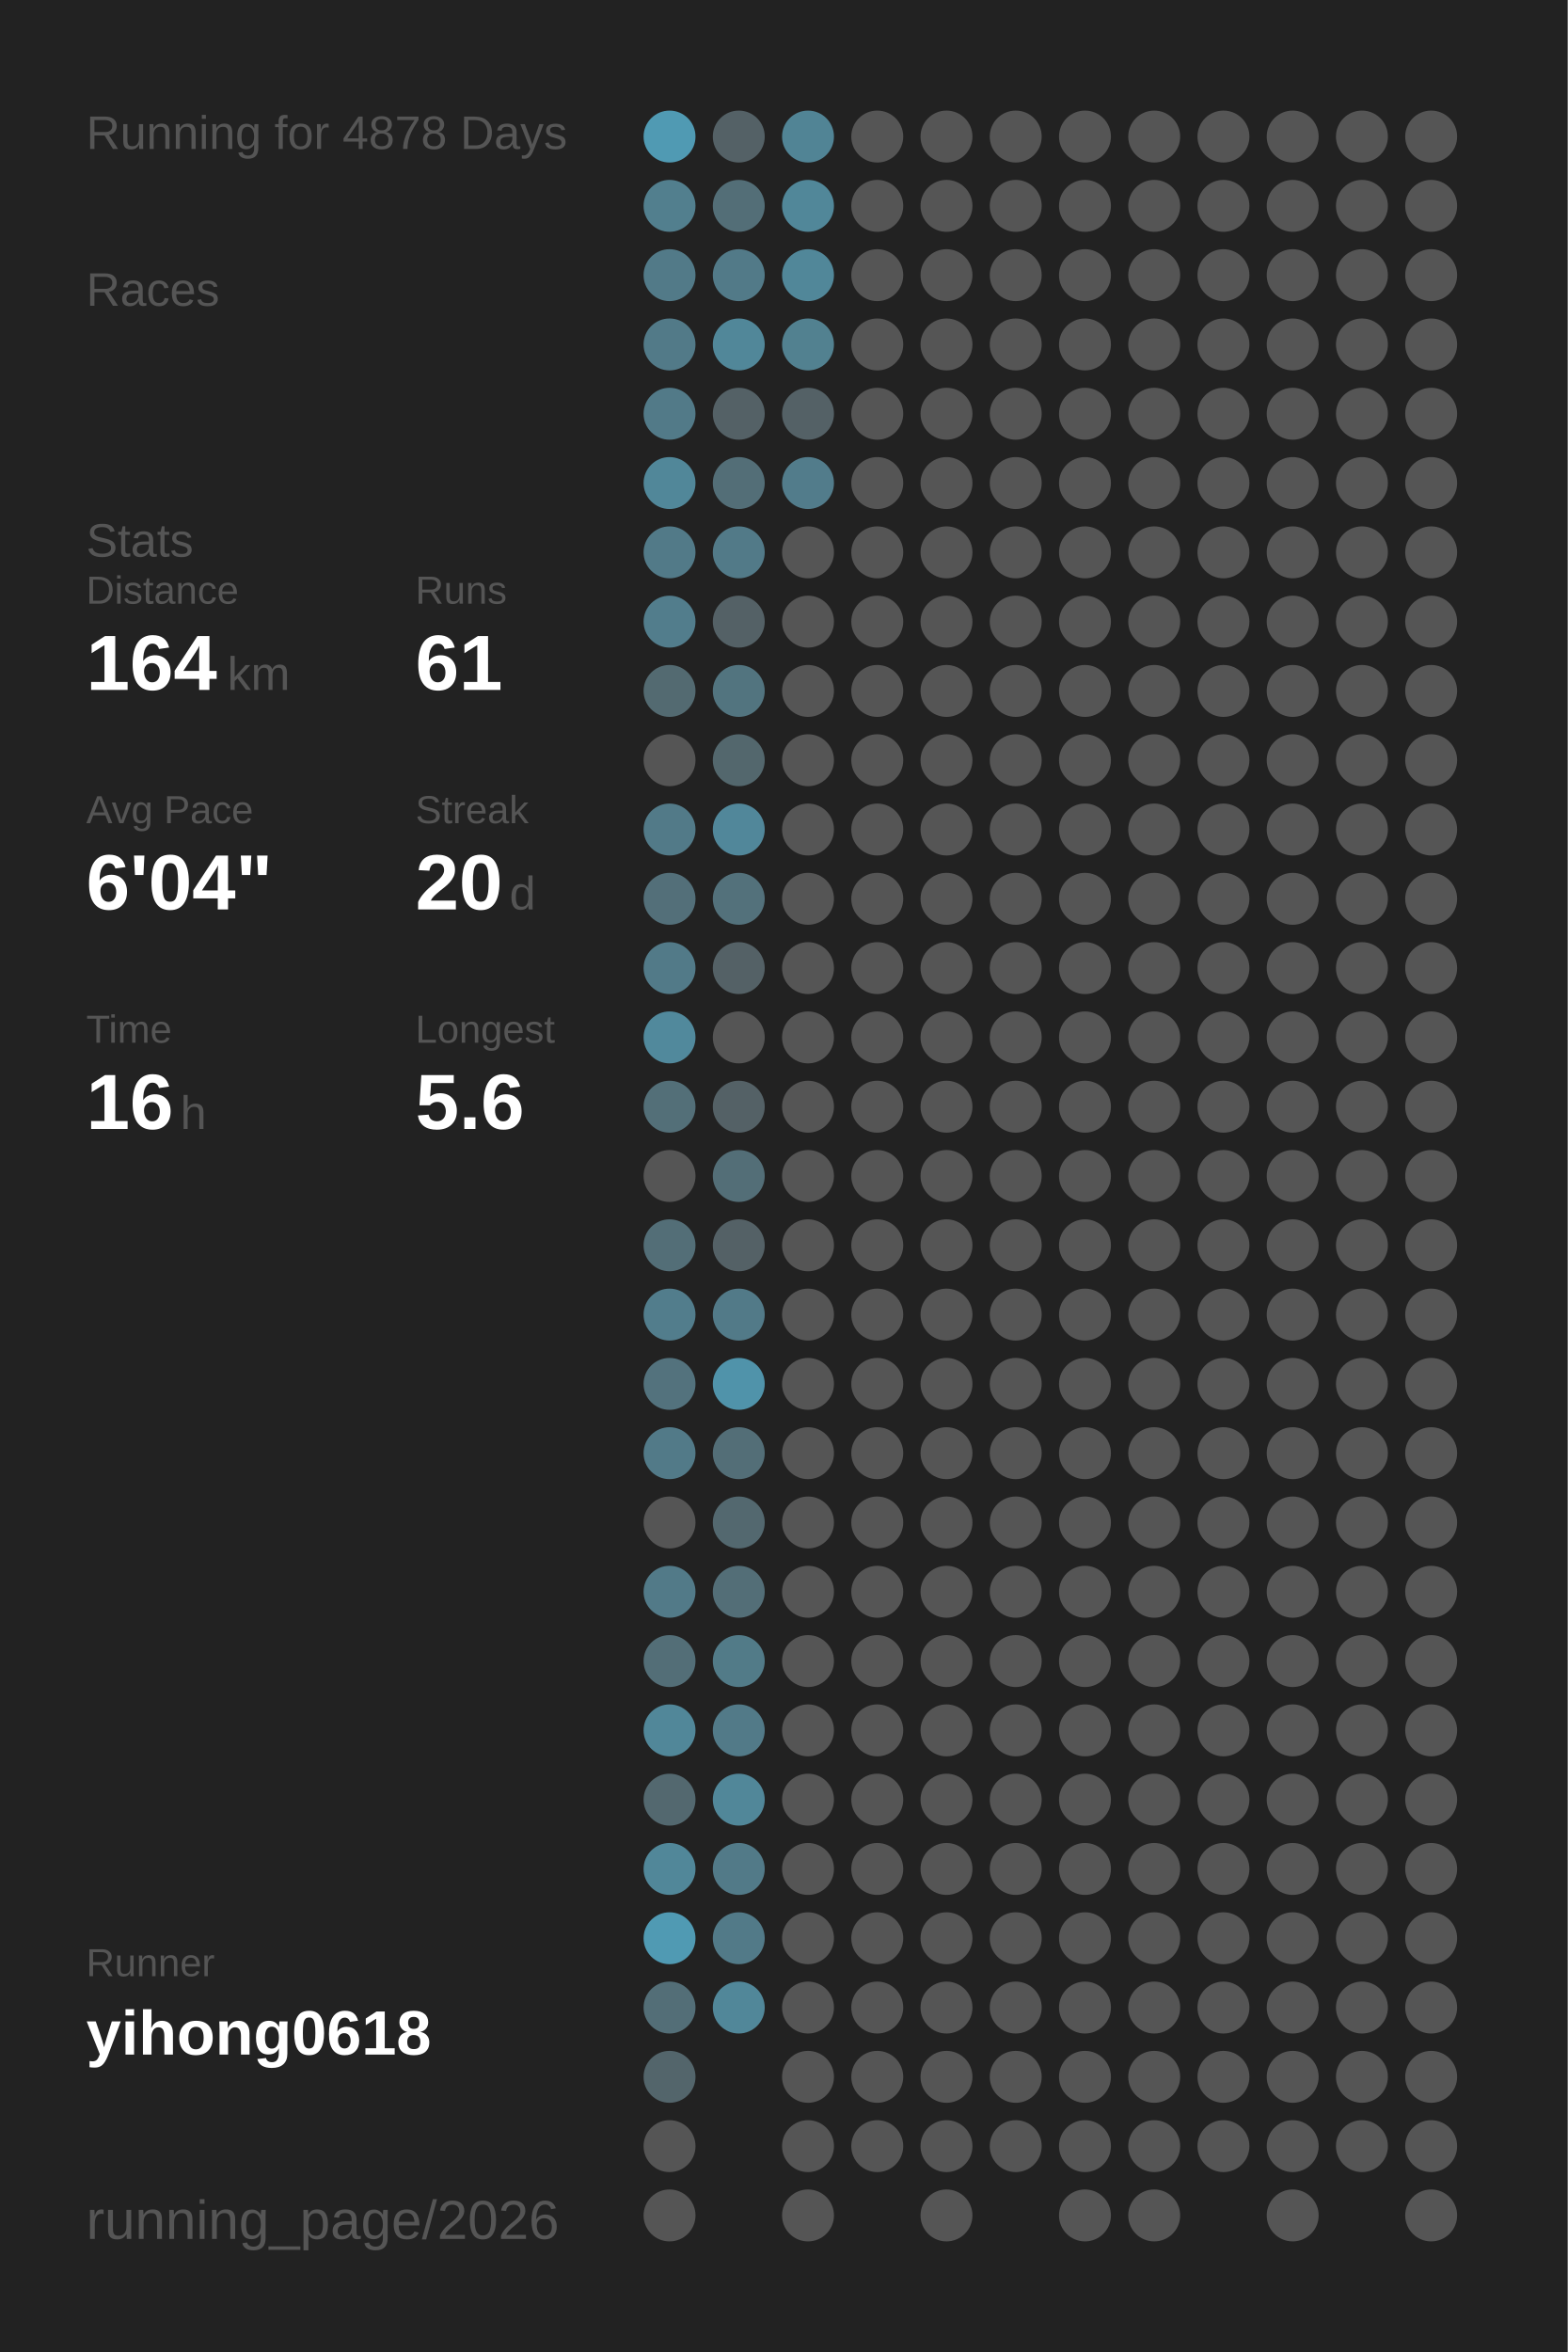
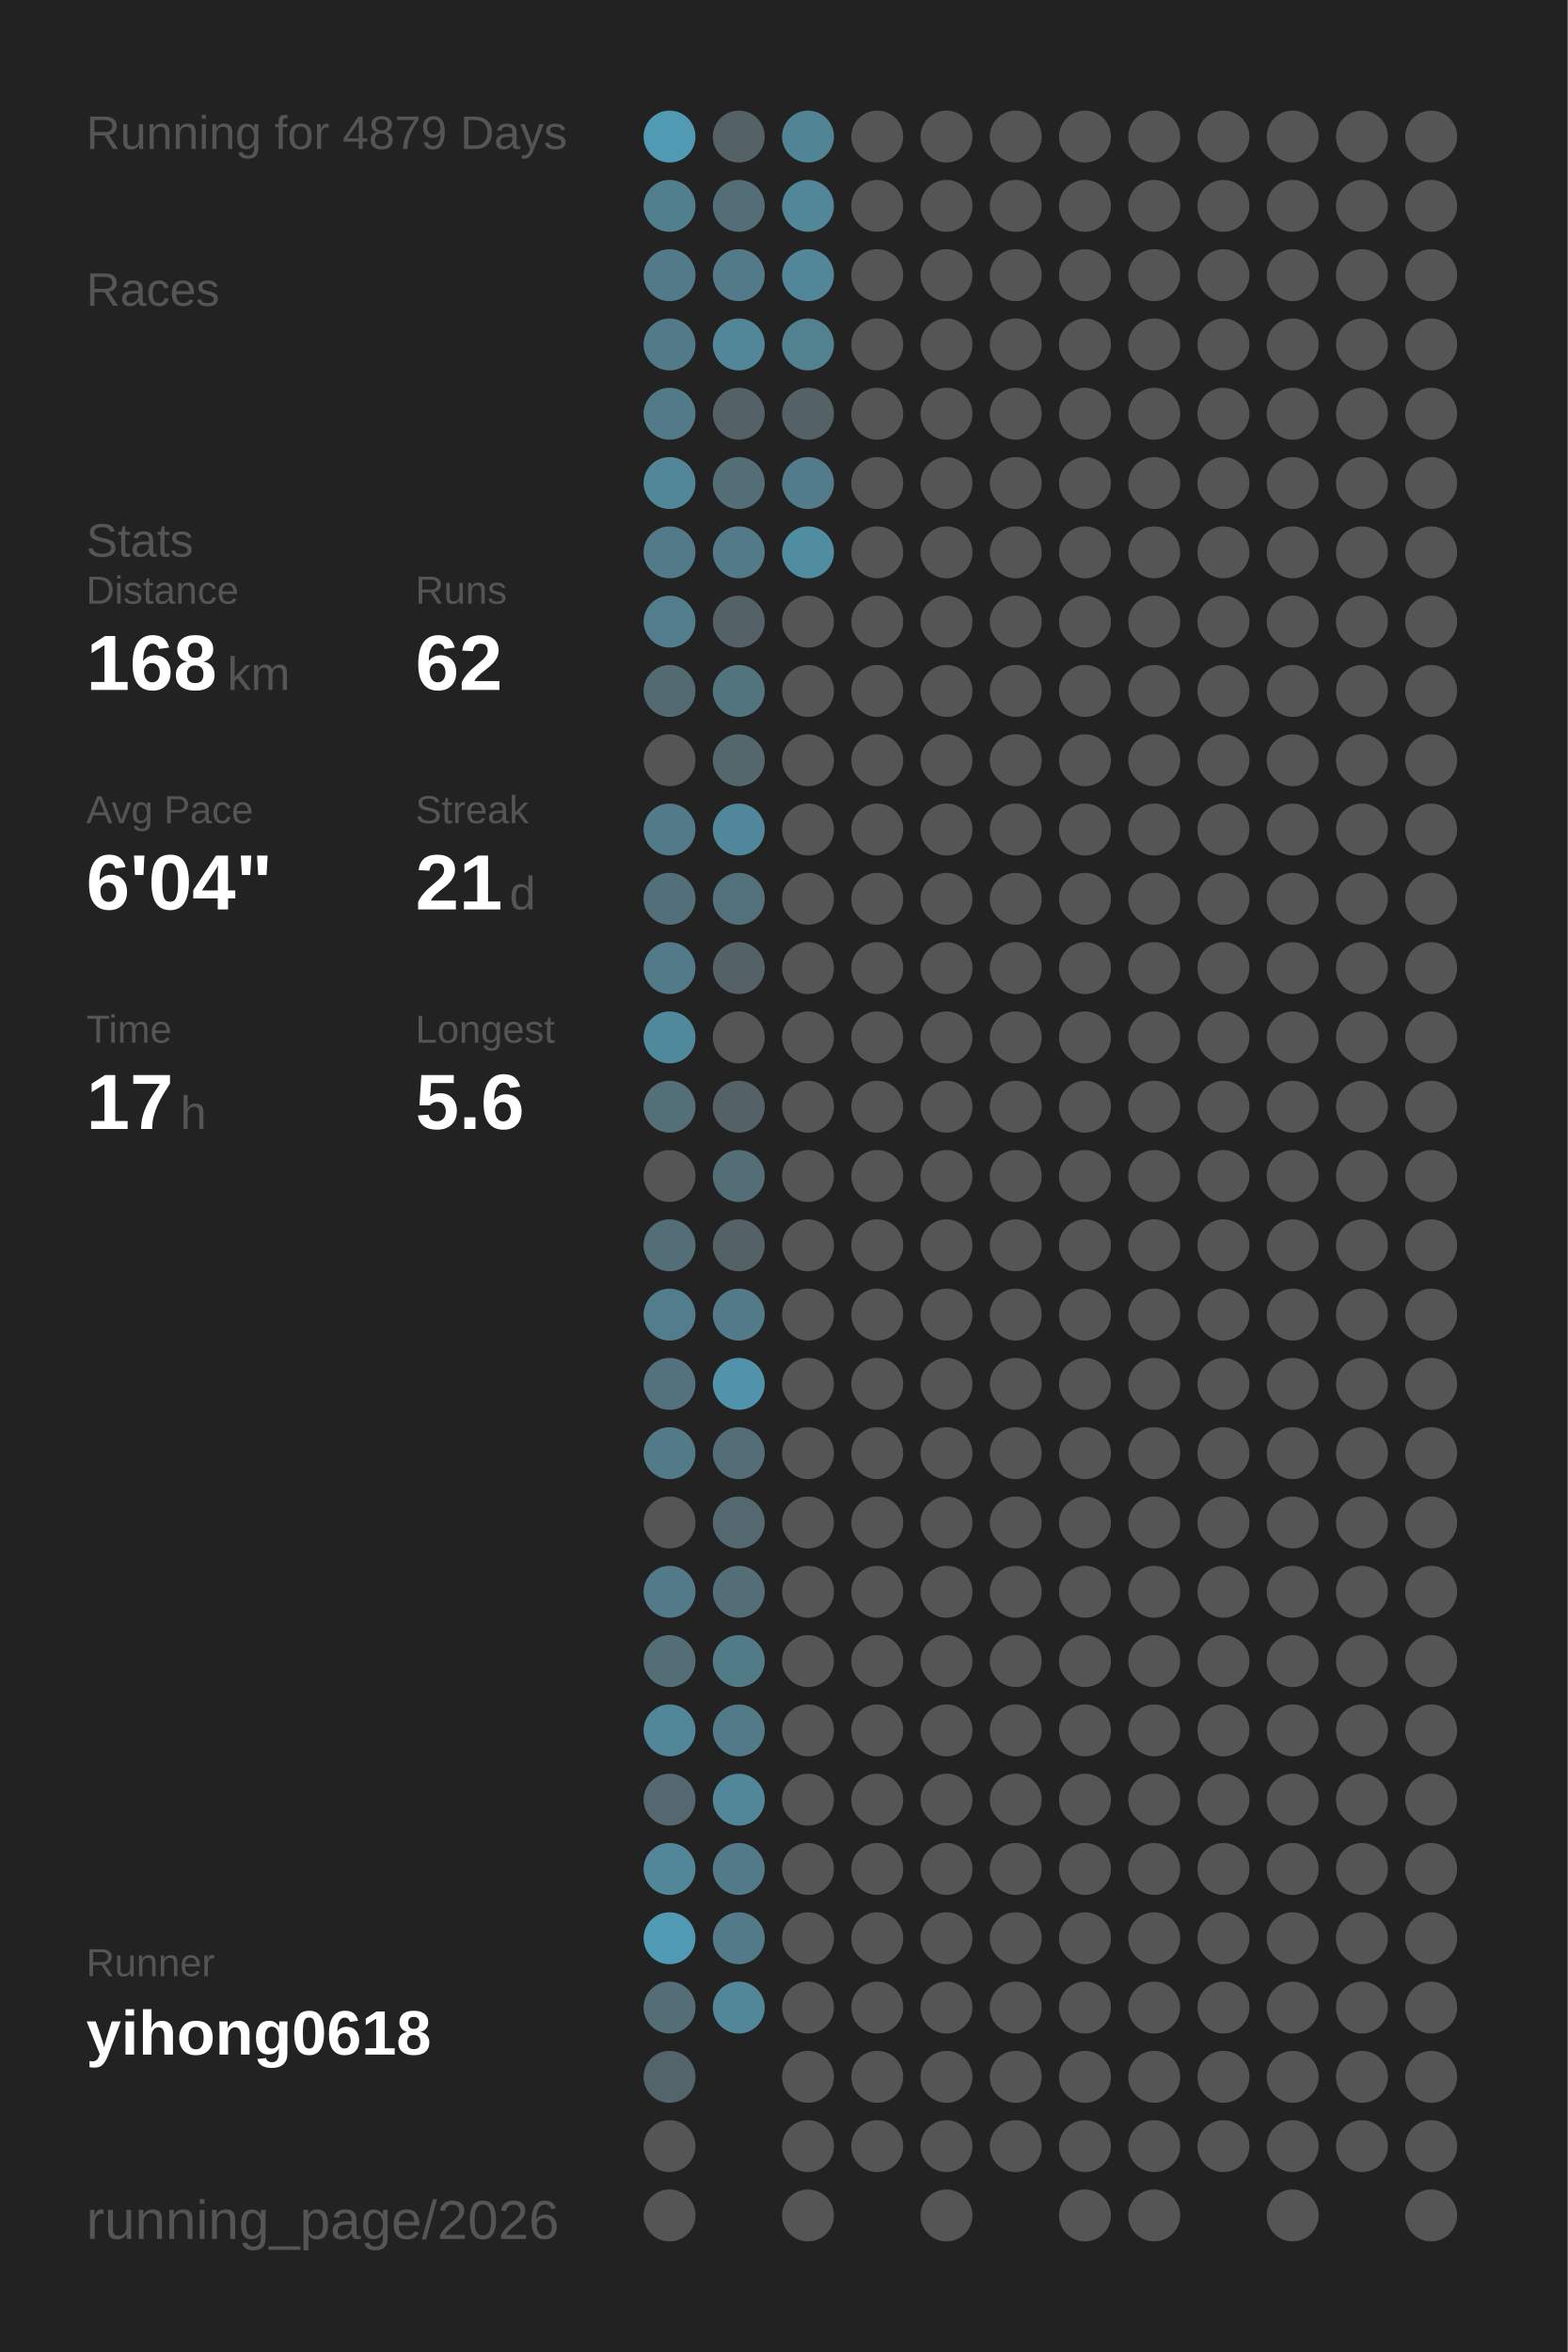
<svg xmlns="http://www.w3.org/2000/svg" baseProfile="full" height="300mm" version="1.1" viewBox="0,0,200,300" width="200mm">
  <defs />
  <rect fill="#222222" height="300" width="200" x="0" y="0" />
-   <text fill="#555555" style="font-size:6px; font-family:Arial;" x="11" y="19">Running for 4878 Days</text>
+   <text fill="#555555" style="font-size:6px; font-family:Arial;" x="11" y="19">Running for 4879 Days</text>
  <text fill="#555555" style="font-size:6px; font-family:Arial;" x="11" y="39">Races</text>
  <text fill="#555555" style="font-size:6px; font-family:Arial;" x="11" y="71">Stats</text>
  <text fill="#555555" style="font-size:5px; font-family:Arial;" x="11" y="77">Distance</text>
-   <text fill="#FFFFFF" style="font-size:10px; font-family:Arial; font-weight:bold;" x="11" y="88">164</text>
+   <text fill="#FFFFFF" style="font-size:10px; font-family:Arial; font-weight:bold;" x="11" y="88">168</text>
  <text fill="#555555" style="font-size:6px; font-family:Arial;" x="29" y="88">km</text>
  <text fill="#555555" style="font-size:5px; font-family:Arial;" x="53" y="77">Runs</text>
-   <text fill="#FFFFFF" style="font-size:10px; font-family:Arial; font-weight:bold;" x="53" y="88">61</text>
+   <text fill="#FFFFFF" style="font-size:10px; font-family:Arial; font-weight:bold;" x="53" y="88">62</text>
  <text fill="#555555" style="font-size:5px; font-family:Arial;" x="11" y="105">Avg Pace</text>
  <text fill="#FFFFFF" style="font-size:10px; font-family:Arial; font-weight:bold;" x="11" y="116">6'04"</text>
  <text fill="#555555" style="font-size:5px; font-family:Arial;" x="53" y="105">Streak</text>
-   <text fill="#FFFFFF" style="font-size:10px; font-family:Arial; font-weight:bold;" x="53" y="116">20</text>
+   <text fill="#FFFFFF" style="font-size:10px; font-family:Arial; font-weight:bold;" x="53" y="116">21</text>
  <text fill="#555555" style="font-size:6px; font-family:Arial;" x="65" y="116">d</text>
  <text fill="#555555" style="font-size:5px; font-family:Arial;" x="11" y="133">Time</text>
-   <text fill="#FFFFFF" style="font-size:10px; font-family:Arial; font-weight:bold;" x="11" y="144">16</text>
+   <text fill="#FFFFFF" style="font-size:10px; font-family:Arial; font-weight:bold;" x="11" y="144">17</text>
  <text fill="#555555" style="font-size:6px; font-family:Arial;" x="23" y="144">h</text>
  <text fill="#555555" style="font-size:5px; font-family:Arial;" x="53" y="133">Longest</text>
  <text fill="#FFFFFF" style="font-size:10px; font-family:Arial; font-weight:bold;" x="53" y="144">5.6</text>
  <text fill="#555555" style="font-size:5px; font-family:Arial;" x="11" y="252.065">Runner</text>
  <text fill="#FFFFFF" style="font-size:8px; font-family:Arial; font-weight:bold;" x="11" y="262.065">yihong0618</text>
  <text fill="#555555" style="font-size:7px; font-family:Arial;" x="11" y="285.581">running_page/2026</text>
  <circle cx="85.417" cy="17.419" fill="#509ab3" r="3.312" />
  <circle cx="85.417" cy="26.258" fill="#527f8e" r="3.312" />
  <circle cx="85.417" cy="35.097" fill="#527a88" r="3.312" />
  <circle cx="85.417" cy="43.935" fill="#527a88" r="3.312" />
  <circle cx="85.417" cy="52.774" fill="#527a88" r="3.312" />
  <circle cx="85.417" cy="61.613" fill="#518799" r="3.312" />
  <circle cx="85.417" cy="70.452" fill="#527a88" r="3.312" />
  <circle cx="85.417" cy="79.29" fill="#527d8c" r="3.312" />
  <circle cx="85.417" cy="88.129" fill="#536a71" r="3.312" />
  <circle cx="85.417" cy="96.968" fill="#555555" r="3.312" />
  <circle cx="85.417" cy="105.806" fill="#527a88" r="3.312" />
  <circle cx="85.417" cy="114.645" fill="#536f79" r="3.312" />
  <circle cx="85.417" cy="123.484" fill="#527a88" r="3.312" />
  <circle cx="85.417" cy="132.323" fill="#51899c" r="3.312" />
  <circle cx="85.417" cy="141.161" fill="#536f78" r="3.312" />
  <circle cx="85.417" cy="150" fill="#555555" r="3.312" />
  <circle cx="85.417" cy="158.839" fill="#536e77" r="3.312" />
  <circle cx="85.417" cy="167.677" fill="#527d8c" r="3.312" />
  <circle cx="85.417" cy="176.516" fill="#53727d" r="3.312" />
  <circle cx="85.417" cy="185.355" fill="#527a88" r="3.312" />
  <circle cx="85.417" cy="194.194" fill="#555555" r="3.312" />
  <circle cx="85.417" cy="203.032" fill="#527a88" r="3.312" />
  <circle cx="85.417" cy="211.871" fill="#536e77" r="3.312" />
  <circle cx="85.417" cy="220.71" fill="#518799" r="3.312" />
  <circle cx="85.417" cy="229.548" fill="#53686f" r="3.312" />
  <circle cx="85.417" cy="238.387" fill="#518799" r="3.312" />
  <circle cx="85.417" cy="247.226" fill="#509ab3" r="3.312" />
  <circle cx="85.417" cy="256.065" fill="#536e77" r="3.312" />
  <circle cx="85.417" cy="264.903" fill="#53656b" r="3.312" />
  <circle cx="85.417" cy="273.742" fill="#555555" r="3.312" />
  <circle cx="85.417" cy="282.581" fill="#555555" r="3.312" />
  <circle cx="94.25" cy="17.419" fill="#546166" r="3.312" />
  <circle cx="94.25" cy="26.258" fill="#536e77" r="3.312" />
  <circle cx="94.25" cy="35.097" fill="#527a88" r="3.312" />
  <circle cx="94.25" cy="43.935" fill="#518799" r="3.312" />
  <circle cx="94.25" cy="52.774" fill="#546166" r="3.312" />
  <circle cx="94.25" cy="61.613" fill="#536e77" r="3.312" />
  <circle cx="94.25" cy="70.452" fill="#527a88" r="3.312" />
  <circle cx="94.25" cy="79.29" fill="#546166" r="3.312" />
  <circle cx="94.25" cy="88.129" fill="#52747f" r="3.312" />
  <circle cx="94.25" cy="96.968" fill="#53676d" r="3.312" />
  <circle cx="94.25" cy="105.806" fill="#51879a" r="3.312" />
  <circle cx="94.25" cy="114.645" fill="#53717b" r="3.312" />
  <circle cx="94.25" cy="123.484" fill="#546166" r="3.312" />
  <circle cx="94.25" cy="132.323" fill="#555555" r="3.312" />
  <circle cx="94.25" cy="141.161" fill="#546166" r="3.312" />
  <circle cx="94.25" cy="150" fill="#536e77" r="3.312" />
  <circle cx="94.25" cy="158.839" fill="#546166" r="3.312" />
  <circle cx="94.25" cy="167.677" fill="#527a88" r="3.312" />
  <circle cx="94.25" cy="176.516" fill="#5093aa" r="3.312" />
  <circle cx="94.25" cy="185.355" fill="#536e77" r="3.312" />
  <circle cx="94.25" cy="194.194" fill="#53686f" r="3.312" />
  <circle cx="94.25" cy="203.032" fill="#536e77" r="3.312" />
  <circle cx="94.25" cy="211.871" fill="#527b88" r="3.312" />
  <circle cx="94.25" cy="220.71" fill="#527a88" r="3.312" />
  <circle cx="94.25" cy="229.548" fill="#518799" r="3.312" />
  <circle cx="94.25" cy="238.387" fill="#527a88" r="3.312" />
  <circle cx="94.25" cy="247.226" fill="#527a88" r="3.312" />
  <circle cx="94.25" cy="256.065" fill="#518799" r="3.312" />
  <circle cx="103.083" cy="17.419" fill="#518495" r="3.312" />
  <circle cx="103.083" cy="26.258" fill="#518799" r="3.312" />
  <circle cx="103.083" cy="35.097" fill="#518799" r="3.312" />
  <circle cx="103.083" cy="43.935" fill="#528190" r="3.312" />
  <circle cx="103.083" cy="52.774" fill="#546166" r="3.312" />
  <circle cx="103.083" cy="61.613" fill="#527c8b" r="3.312" />
-   <circle cx="103.083" cy="70.452" fill="#555555" r="3.312" />
+   <circle cx="103.083" cy="70.452" fill="#518da1" r="3.312" />
  <circle cx="103.083" cy="79.29" fill="#555555" r="3.312" />
  <circle cx="103.083" cy="88.129" fill="#555555" r="3.312" />
  <circle cx="103.083" cy="96.968" fill="#555555" r="3.312" />
  <circle cx="103.083" cy="105.806" fill="#555555" r="3.312" />
  <circle cx="103.083" cy="114.645" fill="#555555" r="3.312" />
  <circle cx="103.083" cy="123.484" fill="#555555" r="3.312" />
  <circle cx="103.083" cy="132.323" fill="#555555" r="3.312" />
  <circle cx="103.083" cy="141.161" fill="#555555" r="3.312" />
  <circle cx="103.083" cy="150" fill="#555555" r="3.312" />
  <circle cx="103.083" cy="158.839" fill="#555555" r="3.312" />
  <circle cx="103.083" cy="167.677" fill="#555555" r="3.312" />
  <circle cx="103.083" cy="176.516" fill="#555555" r="3.312" />
  <circle cx="103.083" cy="185.355" fill="#555555" r="3.312" />
  <circle cx="103.083" cy="194.194" fill="#555555" r="3.312" />
  <circle cx="103.083" cy="203.032" fill="#555555" r="3.312" />
  <circle cx="103.083" cy="211.871" fill="#555555" r="3.312" />
  <circle cx="103.083" cy="220.71" fill="#555555" r="3.312" />
  <circle cx="103.083" cy="229.548" fill="#555555" r="3.312" />
  <circle cx="103.083" cy="238.387" fill="#555555" r="3.312" />
  <circle cx="103.083" cy="247.226" fill="#555555" r="3.312" />
  <circle cx="103.083" cy="256.065" fill="#555555" r="3.312" />
  <circle cx="103.083" cy="264.903" fill="#555555" r="3.312" />
  <circle cx="103.083" cy="273.742" fill="#555555" r="3.312" />
  <circle cx="103.083" cy="282.581" fill="#555555" r="3.312" />
  <circle cx="111.917" cy="17.419" fill="#555555" r="3.312" />
  <circle cx="111.917" cy="26.258" fill="#555555" r="3.312" />
  <circle cx="111.917" cy="35.097" fill="#555555" r="3.312" />
  <circle cx="111.917" cy="43.935" fill="#555555" r="3.312" />
  <circle cx="111.917" cy="52.774" fill="#555555" r="3.312" />
  <circle cx="111.917" cy="61.613" fill="#555555" r="3.312" />
  <circle cx="111.917" cy="70.452" fill="#555555" r="3.312" />
  <circle cx="111.917" cy="79.29" fill="#555555" r="3.312" />
  <circle cx="111.917" cy="88.129" fill="#555555" r="3.312" />
  <circle cx="111.917" cy="96.968" fill="#555555" r="3.312" />
  <circle cx="111.917" cy="105.806" fill="#555555" r="3.312" />
  <circle cx="111.917" cy="114.645" fill="#555555" r="3.312" />
  <circle cx="111.917" cy="123.484" fill="#555555" r="3.312" />
  <circle cx="111.917" cy="132.323" fill="#555555" r="3.312" />
  <circle cx="111.917" cy="141.161" fill="#555555" r="3.312" />
  <circle cx="111.917" cy="150" fill="#555555" r="3.312" />
  <circle cx="111.917" cy="158.839" fill="#555555" r="3.312" />
  <circle cx="111.917" cy="167.677" fill="#555555" r="3.312" />
  <circle cx="111.917" cy="176.516" fill="#555555" r="3.312" />
  <circle cx="111.917" cy="185.355" fill="#555555" r="3.312" />
  <circle cx="111.917" cy="194.194" fill="#555555" r="3.312" />
  <circle cx="111.917" cy="203.032" fill="#555555" r="3.312" />
  <circle cx="111.917" cy="211.871" fill="#555555" r="3.312" />
  <circle cx="111.917" cy="220.71" fill="#555555" r="3.312" />
  <circle cx="111.917" cy="229.548" fill="#555555" r="3.312" />
  <circle cx="111.917" cy="238.387" fill="#555555" r="3.312" />
  <circle cx="111.917" cy="247.226" fill="#555555" r="3.312" />
  <circle cx="111.917" cy="256.065" fill="#555555" r="3.312" />
  <circle cx="111.917" cy="264.903" fill="#555555" r="3.312" />
  <circle cx="111.917" cy="273.742" fill="#555555" r="3.312" />
  <circle cx="120.75" cy="17.419" fill="#555555" r="3.312" />
  <circle cx="120.75" cy="26.258" fill="#555555" r="3.312" />
  <circle cx="120.75" cy="35.097" fill="#555555" r="3.312" />
  <circle cx="120.75" cy="43.935" fill="#555555" r="3.312" />
  <circle cx="120.75" cy="52.774" fill="#555555" r="3.312" />
  <circle cx="120.75" cy="61.613" fill="#555555" r="3.312" />
  <circle cx="120.75" cy="70.452" fill="#555555" r="3.312" />
  <circle cx="120.75" cy="79.29" fill="#555555" r="3.312" />
  <circle cx="120.75" cy="88.129" fill="#555555" r="3.312" />
  <circle cx="120.75" cy="96.968" fill="#555555" r="3.312" />
  <circle cx="120.75" cy="105.806" fill="#555555" r="3.312" />
  <circle cx="120.75" cy="114.645" fill="#555555" r="3.312" />
  <circle cx="120.75" cy="123.484" fill="#555555" r="3.312" />
  <circle cx="120.75" cy="132.323" fill="#555555" r="3.312" />
  <circle cx="120.75" cy="141.161" fill="#555555" r="3.312" />
  <circle cx="120.75" cy="150" fill="#555555" r="3.312" />
  <circle cx="120.75" cy="158.839" fill="#555555" r="3.312" />
  <circle cx="120.75" cy="167.677" fill="#555555" r="3.312" />
  <circle cx="120.75" cy="176.516" fill="#555555" r="3.312" />
  <circle cx="120.75" cy="185.355" fill="#555555" r="3.312" />
  <circle cx="120.75" cy="194.194" fill="#555555" r="3.312" />
  <circle cx="120.75" cy="203.032" fill="#555555" r="3.312" />
  <circle cx="120.75" cy="211.871" fill="#555555" r="3.312" />
  <circle cx="120.75" cy="220.71" fill="#555555" r="3.312" />
  <circle cx="120.75" cy="229.548" fill="#555555" r="3.312" />
  <circle cx="120.75" cy="238.387" fill="#555555" r="3.312" />
  <circle cx="120.75" cy="247.226" fill="#555555" r="3.312" />
  <circle cx="120.75" cy="256.065" fill="#555555" r="3.312" />
  <circle cx="120.75" cy="264.903" fill="#555555" r="3.312" />
  <circle cx="120.75" cy="273.742" fill="#555555" r="3.312" />
  <circle cx="120.75" cy="282.581" fill="#555555" r="3.312" />
  <circle cx="129.583" cy="17.419" fill="#555555" r="3.312" />
  <circle cx="129.583" cy="26.258" fill="#555555" r="3.312" />
  <circle cx="129.583" cy="35.097" fill="#555555" r="3.312" />
  <circle cx="129.583" cy="43.935" fill="#555555" r="3.312" />
  <circle cx="129.583" cy="52.774" fill="#555555" r="3.312" />
  <circle cx="129.583" cy="61.613" fill="#555555" r="3.312" />
  <circle cx="129.583" cy="70.452" fill="#555555" r="3.312" />
  <circle cx="129.583" cy="79.29" fill="#555555" r="3.312" />
  <circle cx="129.583" cy="88.129" fill="#555555" r="3.312" />
  <circle cx="129.583" cy="96.968" fill="#555555" r="3.312" />
  <circle cx="129.583" cy="105.806" fill="#555555" r="3.312" />
  <circle cx="129.583" cy="114.645" fill="#555555" r="3.312" />
  <circle cx="129.583" cy="123.484" fill="#555555" r="3.312" />
  <circle cx="129.583" cy="132.323" fill="#555555" r="3.312" />
  <circle cx="129.583" cy="141.161" fill="#555555" r="3.312" />
  <circle cx="129.583" cy="150" fill="#555555" r="3.312" />
  <circle cx="129.583" cy="158.839" fill="#555555" r="3.312" />
  <circle cx="129.583" cy="167.677" fill="#555555" r="3.312" />
  <circle cx="129.583" cy="176.516" fill="#555555" r="3.312" />
  <circle cx="129.583" cy="185.355" fill="#555555" r="3.312" />
  <circle cx="129.583" cy="194.194" fill="#555555" r="3.312" />
  <circle cx="129.583" cy="203.032" fill="#555555" r="3.312" />
  <circle cx="129.583" cy="211.871" fill="#555555" r="3.312" />
  <circle cx="129.583" cy="220.71" fill="#555555" r="3.312" />
  <circle cx="129.583" cy="229.548" fill="#555555" r="3.312" />
  <circle cx="129.583" cy="238.387" fill="#555555" r="3.312" />
  <circle cx="129.583" cy="247.226" fill="#555555" r="3.312" />
  <circle cx="129.583" cy="256.065" fill="#555555" r="3.312" />
  <circle cx="129.583" cy="264.903" fill="#555555" r="3.312" />
  <circle cx="129.583" cy="273.742" fill="#555555" r="3.312" />
  <circle cx="138.417" cy="17.419" fill="#555555" r="3.312" />
  <circle cx="138.417" cy="26.258" fill="#555555" r="3.312" />
  <circle cx="138.417" cy="35.097" fill="#555555" r="3.312" />
  <circle cx="138.417" cy="43.935" fill="#555555" r="3.312" />
  <circle cx="138.417" cy="52.774" fill="#555555" r="3.312" />
  <circle cx="138.417" cy="61.613" fill="#555555" r="3.312" />
  <circle cx="138.417" cy="70.452" fill="#555555" r="3.312" />
  <circle cx="138.417" cy="79.29" fill="#555555" r="3.312" />
  <circle cx="138.417" cy="88.129" fill="#555555" r="3.312" />
  <circle cx="138.417" cy="96.968" fill="#555555" r="3.312" />
  <circle cx="138.417" cy="105.806" fill="#555555" r="3.312" />
  <circle cx="138.417" cy="114.645" fill="#555555" r="3.312" />
  <circle cx="138.417" cy="123.484" fill="#555555" r="3.312" />
  <circle cx="138.417" cy="132.323" fill="#555555" r="3.312" />
  <circle cx="138.417" cy="141.161" fill="#555555" r="3.312" />
  <circle cx="138.417" cy="150" fill="#555555" r="3.312" />
  <circle cx="138.417" cy="158.839" fill="#555555" r="3.312" />
  <circle cx="138.417" cy="167.677" fill="#555555" r="3.312" />
  <circle cx="138.417" cy="176.516" fill="#555555" r="3.312" />
  <circle cx="138.417" cy="185.355" fill="#555555" r="3.312" />
  <circle cx="138.417" cy="194.194" fill="#555555" r="3.312" />
  <circle cx="138.417" cy="203.032" fill="#555555" r="3.312" />
  <circle cx="138.417" cy="211.871" fill="#555555" r="3.312" />
  <circle cx="138.417" cy="220.71" fill="#555555" r="3.312" />
  <circle cx="138.417" cy="229.548" fill="#555555" r="3.312" />
  <circle cx="138.417" cy="238.387" fill="#555555" r="3.312" />
  <circle cx="138.417" cy="247.226" fill="#555555" r="3.312" />
  <circle cx="138.417" cy="256.065" fill="#555555" r="3.312" />
  <circle cx="138.417" cy="264.903" fill="#555555" r="3.312" />
  <circle cx="138.417" cy="273.742" fill="#555555" r="3.312" />
  <circle cx="138.417" cy="282.581" fill="#555555" r="3.312" />
  <circle cx="147.25" cy="17.419" fill="#555555" r="3.312" />
  <circle cx="147.25" cy="26.258" fill="#555555" r="3.312" />
  <circle cx="147.25" cy="35.097" fill="#555555" r="3.312" />
  <circle cx="147.25" cy="43.935" fill="#555555" r="3.312" />
  <circle cx="147.25" cy="52.774" fill="#555555" r="3.312" />
  <circle cx="147.25" cy="61.613" fill="#555555" r="3.312" />
  <circle cx="147.25" cy="70.452" fill="#555555" r="3.312" />
  <circle cx="147.25" cy="79.29" fill="#555555" r="3.312" />
  <circle cx="147.25" cy="88.129" fill="#555555" r="3.312" />
  <circle cx="147.25" cy="96.968" fill="#555555" r="3.312" />
  <circle cx="147.25" cy="105.806" fill="#555555" r="3.312" />
  <circle cx="147.25" cy="114.645" fill="#555555" r="3.312" />
  <circle cx="147.25" cy="123.484" fill="#555555" r="3.312" />
  <circle cx="147.25" cy="132.323" fill="#555555" r="3.312" />
  <circle cx="147.25" cy="141.161" fill="#555555" r="3.312" />
  <circle cx="147.25" cy="150" fill="#555555" r="3.312" />
  <circle cx="147.25" cy="158.839" fill="#555555" r="3.312" />
  <circle cx="147.25" cy="167.677" fill="#555555" r="3.312" />
  <circle cx="147.25" cy="176.516" fill="#555555" r="3.312" />
  <circle cx="147.25" cy="185.355" fill="#555555" r="3.312" />
  <circle cx="147.25" cy="194.194" fill="#555555" r="3.312" />
  <circle cx="147.25" cy="203.032" fill="#555555" r="3.312" />
  <circle cx="147.25" cy="211.871" fill="#555555" r="3.312" />
  <circle cx="147.25" cy="220.71" fill="#555555" r="3.312" />
  <circle cx="147.25" cy="229.548" fill="#555555" r="3.312" />
  <circle cx="147.25" cy="238.387" fill="#555555" r="3.312" />
  <circle cx="147.25" cy="247.226" fill="#555555" r="3.312" />
  <circle cx="147.25" cy="256.065" fill="#555555" r="3.312" />
  <circle cx="147.25" cy="264.903" fill="#555555" r="3.312" />
  <circle cx="147.25" cy="273.742" fill="#555555" r="3.312" />
  <circle cx="147.25" cy="282.581" fill="#555555" r="3.312" />
  <circle cx="156.083" cy="17.419" fill="#555555" r="3.312" />
  <circle cx="156.083" cy="26.258" fill="#555555" r="3.312" />
  <circle cx="156.083" cy="35.097" fill="#555555" r="3.312" />
  <circle cx="156.083" cy="43.935" fill="#555555" r="3.312" />
  <circle cx="156.083" cy="52.774" fill="#555555" r="3.312" />
  <circle cx="156.083" cy="61.613" fill="#555555" r="3.312" />
  <circle cx="156.083" cy="70.452" fill="#555555" r="3.312" />
  <circle cx="156.083" cy="79.29" fill="#555555" r="3.312" />
  <circle cx="156.083" cy="88.129" fill="#555555" r="3.312" />
  <circle cx="156.083" cy="96.968" fill="#555555" r="3.312" />
  <circle cx="156.083" cy="105.806" fill="#555555" r="3.312" />
  <circle cx="156.083" cy="114.645" fill="#555555" r="3.312" />
  <circle cx="156.083" cy="123.484" fill="#555555" r="3.312" />
  <circle cx="156.083" cy="132.323" fill="#555555" r="3.312" />
  <circle cx="156.083" cy="141.161" fill="#555555" r="3.312" />
  <circle cx="156.083" cy="150" fill="#555555" r="3.312" />
  <circle cx="156.083" cy="158.839" fill="#555555" r="3.312" />
  <circle cx="156.083" cy="167.677" fill="#555555" r="3.312" />
  <circle cx="156.083" cy="176.516" fill="#555555" r="3.312" />
  <circle cx="156.083" cy="185.355" fill="#555555" r="3.312" />
  <circle cx="156.083" cy="194.194" fill="#555555" r="3.312" />
  <circle cx="156.083" cy="203.032" fill="#555555" r="3.312" />
  <circle cx="156.083" cy="211.871" fill="#555555" r="3.312" />
  <circle cx="156.083" cy="220.71" fill="#555555" r="3.312" />
  <circle cx="156.083" cy="229.548" fill="#555555" r="3.312" />
  <circle cx="156.083" cy="238.387" fill="#555555" r="3.312" />
  <circle cx="156.083" cy="247.226" fill="#555555" r="3.312" />
  <circle cx="156.083" cy="256.065" fill="#555555" r="3.312" />
  <circle cx="156.083" cy="264.903" fill="#555555" r="3.312" />
  <circle cx="156.083" cy="273.742" fill="#555555" r="3.312" />
  <circle cx="164.917" cy="17.419" fill="#555555" r="3.312" />
  <circle cx="164.917" cy="26.258" fill="#555555" r="3.312" />
  <circle cx="164.917" cy="35.097" fill="#555555" r="3.312" />
  <circle cx="164.917" cy="43.935" fill="#555555" r="3.312" />
  <circle cx="164.917" cy="52.774" fill="#555555" r="3.312" />
  <circle cx="164.917" cy="61.613" fill="#555555" r="3.312" />
  <circle cx="164.917" cy="70.452" fill="#555555" r="3.312" />
  <circle cx="164.917" cy="79.29" fill="#555555" r="3.312" />
  <circle cx="164.917" cy="88.129" fill="#555555" r="3.312" />
  <circle cx="164.917" cy="96.968" fill="#555555" r="3.312" />
  <circle cx="164.917" cy="105.806" fill="#555555" r="3.312" />
  <circle cx="164.917" cy="114.645" fill="#555555" r="3.312" />
  <circle cx="164.917" cy="123.484" fill="#555555" r="3.312" />
  <circle cx="164.917" cy="132.323" fill="#555555" r="3.312" />
  <circle cx="164.917" cy="141.161" fill="#555555" r="3.312" />
  <circle cx="164.917" cy="150" fill="#555555" r="3.312" />
  <circle cx="164.917" cy="158.839" fill="#555555" r="3.312" />
  <circle cx="164.917" cy="167.677" fill="#555555" r="3.312" />
  <circle cx="164.917" cy="176.516" fill="#555555" r="3.312" />
  <circle cx="164.917" cy="185.355" fill="#555555" r="3.312" />
  <circle cx="164.917" cy="194.194" fill="#555555" r="3.312" />
  <circle cx="164.917" cy="203.032" fill="#555555" r="3.312" />
  <circle cx="164.917" cy="211.871" fill="#555555" r="3.312" />
  <circle cx="164.917" cy="220.71" fill="#555555" r="3.312" />
  <circle cx="164.917" cy="229.548" fill="#555555" r="3.312" />
  <circle cx="164.917" cy="238.387" fill="#555555" r="3.312" />
  <circle cx="164.917" cy="247.226" fill="#555555" r="3.312" />
  <circle cx="164.917" cy="256.065" fill="#555555" r="3.312" />
  <circle cx="164.917" cy="264.903" fill="#555555" r="3.312" />
  <circle cx="164.917" cy="273.742" fill="#555555" r="3.312" />
  <circle cx="164.917" cy="282.581" fill="#555555" r="3.312" />
  <circle cx="173.75" cy="17.419" fill="#555555" r="3.312" />
  <circle cx="173.75" cy="26.258" fill="#555555" r="3.312" />
  <circle cx="173.75" cy="35.097" fill="#555555" r="3.312" />
  <circle cx="173.75" cy="43.935" fill="#555555" r="3.312" />
  <circle cx="173.75" cy="52.774" fill="#555555" r="3.312" />
  <circle cx="173.75" cy="61.613" fill="#555555" r="3.312" />
  <circle cx="173.75" cy="70.452" fill="#555555" r="3.312" />
  <circle cx="173.75" cy="79.29" fill="#555555" r="3.312" />
  <circle cx="173.75" cy="88.129" fill="#555555" r="3.312" />
  <circle cx="173.75" cy="96.968" fill="#555555" r="3.312" />
  <circle cx="173.75" cy="105.806" fill="#555555" r="3.312" />
  <circle cx="173.75" cy="114.645" fill="#555555" r="3.312" />
  <circle cx="173.75" cy="123.484" fill="#555555" r="3.312" />
  <circle cx="173.75" cy="132.323" fill="#555555" r="3.312" />
  <circle cx="173.75" cy="141.161" fill="#555555" r="3.312" />
  <circle cx="173.75" cy="150" fill="#555555" r="3.312" />
  <circle cx="173.75" cy="158.839" fill="#555555" r="3.312" />
  <circle cx="173.75" cy="167.677" fill="#555555" r="3.312" />
  <circle cx="173.75" cy="176.516" fill="#555555" r="3.312" />
  <circle cx="173.75" cy="185.355" fill="#555555" r="3.312" />
  <circle cx="173.75" cy="194.194" fill="#555555" r="3.312" />
  <circle cx="173.75" cy="203.032" fill="#555555" r="3.312" />
  <circle cx="173.75" cy="211.871" fill="#555555" r="3.312" />
  <circle cx="173.75" cy="220.71" fill="#555555" r="3.312" />
  <circle cx="173.75" cy="229.548" fill="#555555" r="3.312" />
  <circle cx="173.75" cy="238.387" fill="#555555" r="3.312" />
  <circle cx="173.75" cy="247.226" fill="#555555" r="3.312" />
  <circle cx="173.75" cy="256.065" fill="#555555" r="3.312" />
  <circle cx="173.75" cy="264.903" fill="#555555" r="3.312" />
  <circle cx="173.75" cy="273.742" fill="#555555" r="3.312" />
  <circle cx="182.583" cy="17.419" fill="#555555" r="3.312" />
  <circle cx="182.583" cy="26.258" fill="#555555" r="3.312" />
  <circle cx="182.583" cy="35.097" fill="#555555" r="3.312" />
  <circle cx="182.583" cy="43.935" fill="#555555" r="3.312" />
  <circle cx="182.583" cy="52.774" fill="#555555" r="3.312" />
  <circle cx="182.583" cy="61.613" fill="#555555" r="3.312" />
  <circle cx="182.583" cy="70.452" fill="#555555" r="3.312" />
  <circle cx="182.583" cy="79.29" fill="#555555" r="3.312" />
  <circle cx="182.583" cy="88.129" fill="#555555" r="3.312" />
  <circle cx="182.583" cy="96.968" fill="#555555" r="3.312" />
  <circle cx="182.583" cy="105.806" fill="#555555" r="3.312" />
  <circle cx="182.583" cy="114.645" fill="#555555" r="3.312" />
  <circle cx="182.583" cy="123.484" fill="#555555" r="3.312" />
  <circle cx="182.583" cy="132.323" fill="#555555" r="3.312" />
  <circle cx="182.583" cy="141.161" fill="#555555" r="3.312" />
  <circle cx="182.583" cy="150" fill="#555555" r="3.312" />
  <circle cx="182.583" cy="158.839" fill="#555555" r="3.312" />
  <circle cx="182.583" cy="167.677" fill="#555555" r="3.312" />
  <circle cx="182.583" cy="176.516" fill="#555555" r="3.312" />
  <circle cx="182.583" cy="185.355" fill="#555555" r="3.312" />
  <circle cx="182.583" cy="194.194" fill="#555555" r="3.312" />
  <circle cx="182.583" cy="203.032" fill="#555555" r="3.312" />
  <circle cx="182.583" cy="211.871" fill="#555555" r="3.312" />
  <circle cx="182.583" cy="220.71" fill="#555555" r="3.312" />
  <circle cx="182.583" cy="229.548" fill="#555555" r="3.312" />
  <circle cx="182.583" cy="238.387" fill="#555555" r="3.312" />
  <circle cx="182.583" cy="247.226" fill="#555555" r="3.312" />
  <circle cx="182.583" cy="256.065" fill="#555555" r="3.312" />
  <circle cx="182.583" cy="264.903" fill="#555555" r="3.312" />
  <circle cx="182.583" cy="273.742" fill="#555555" r="3.312" />
  <circle cx="182.583" cy="282.581" fill="#555555" r="3.312" />
</svg>
